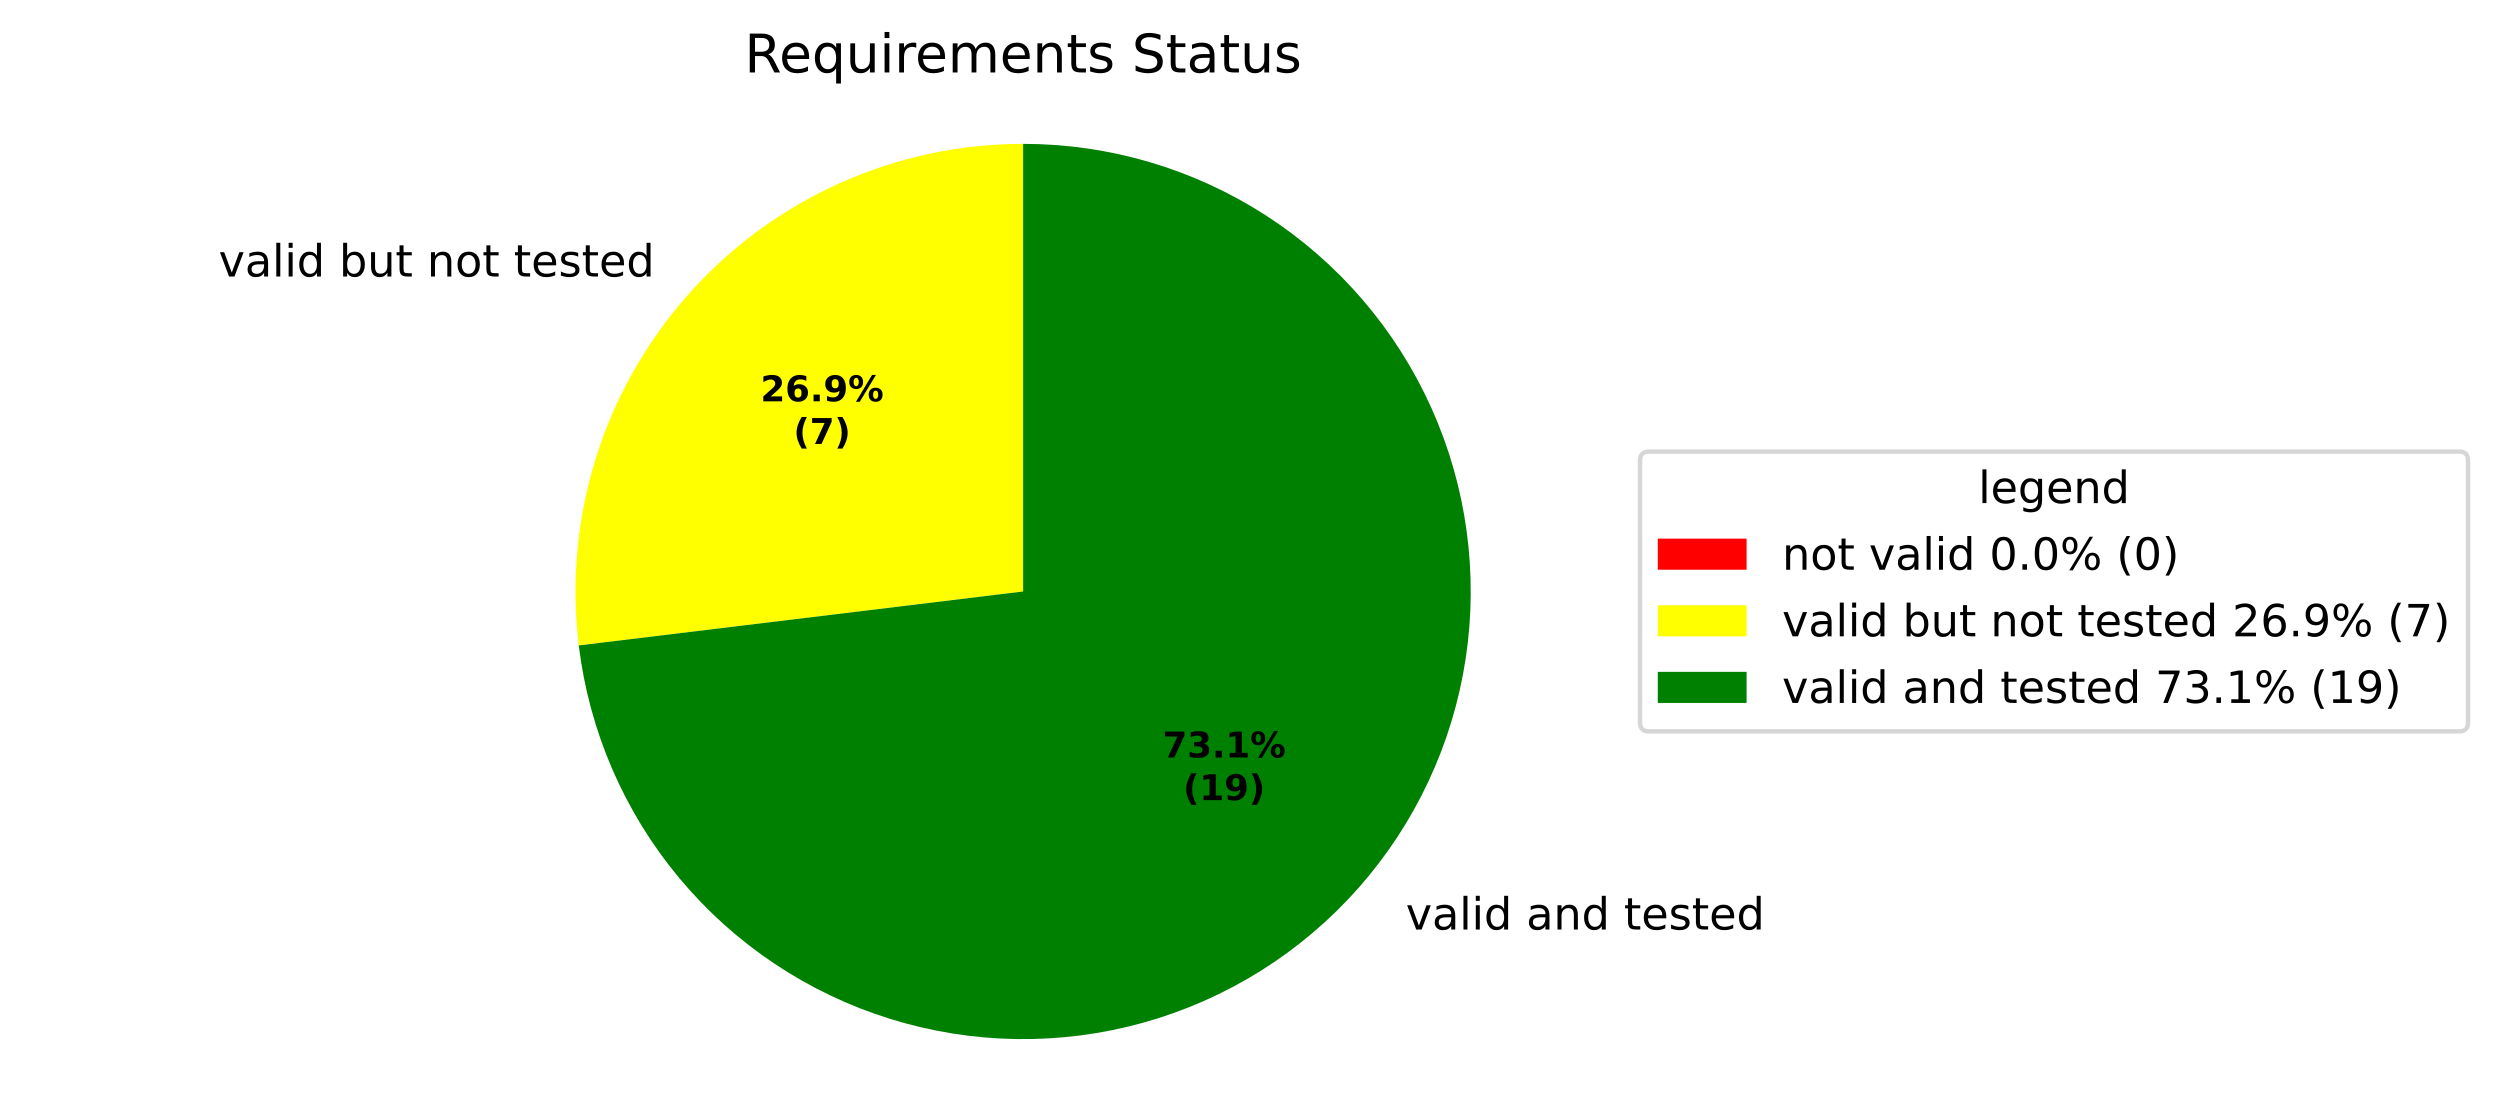
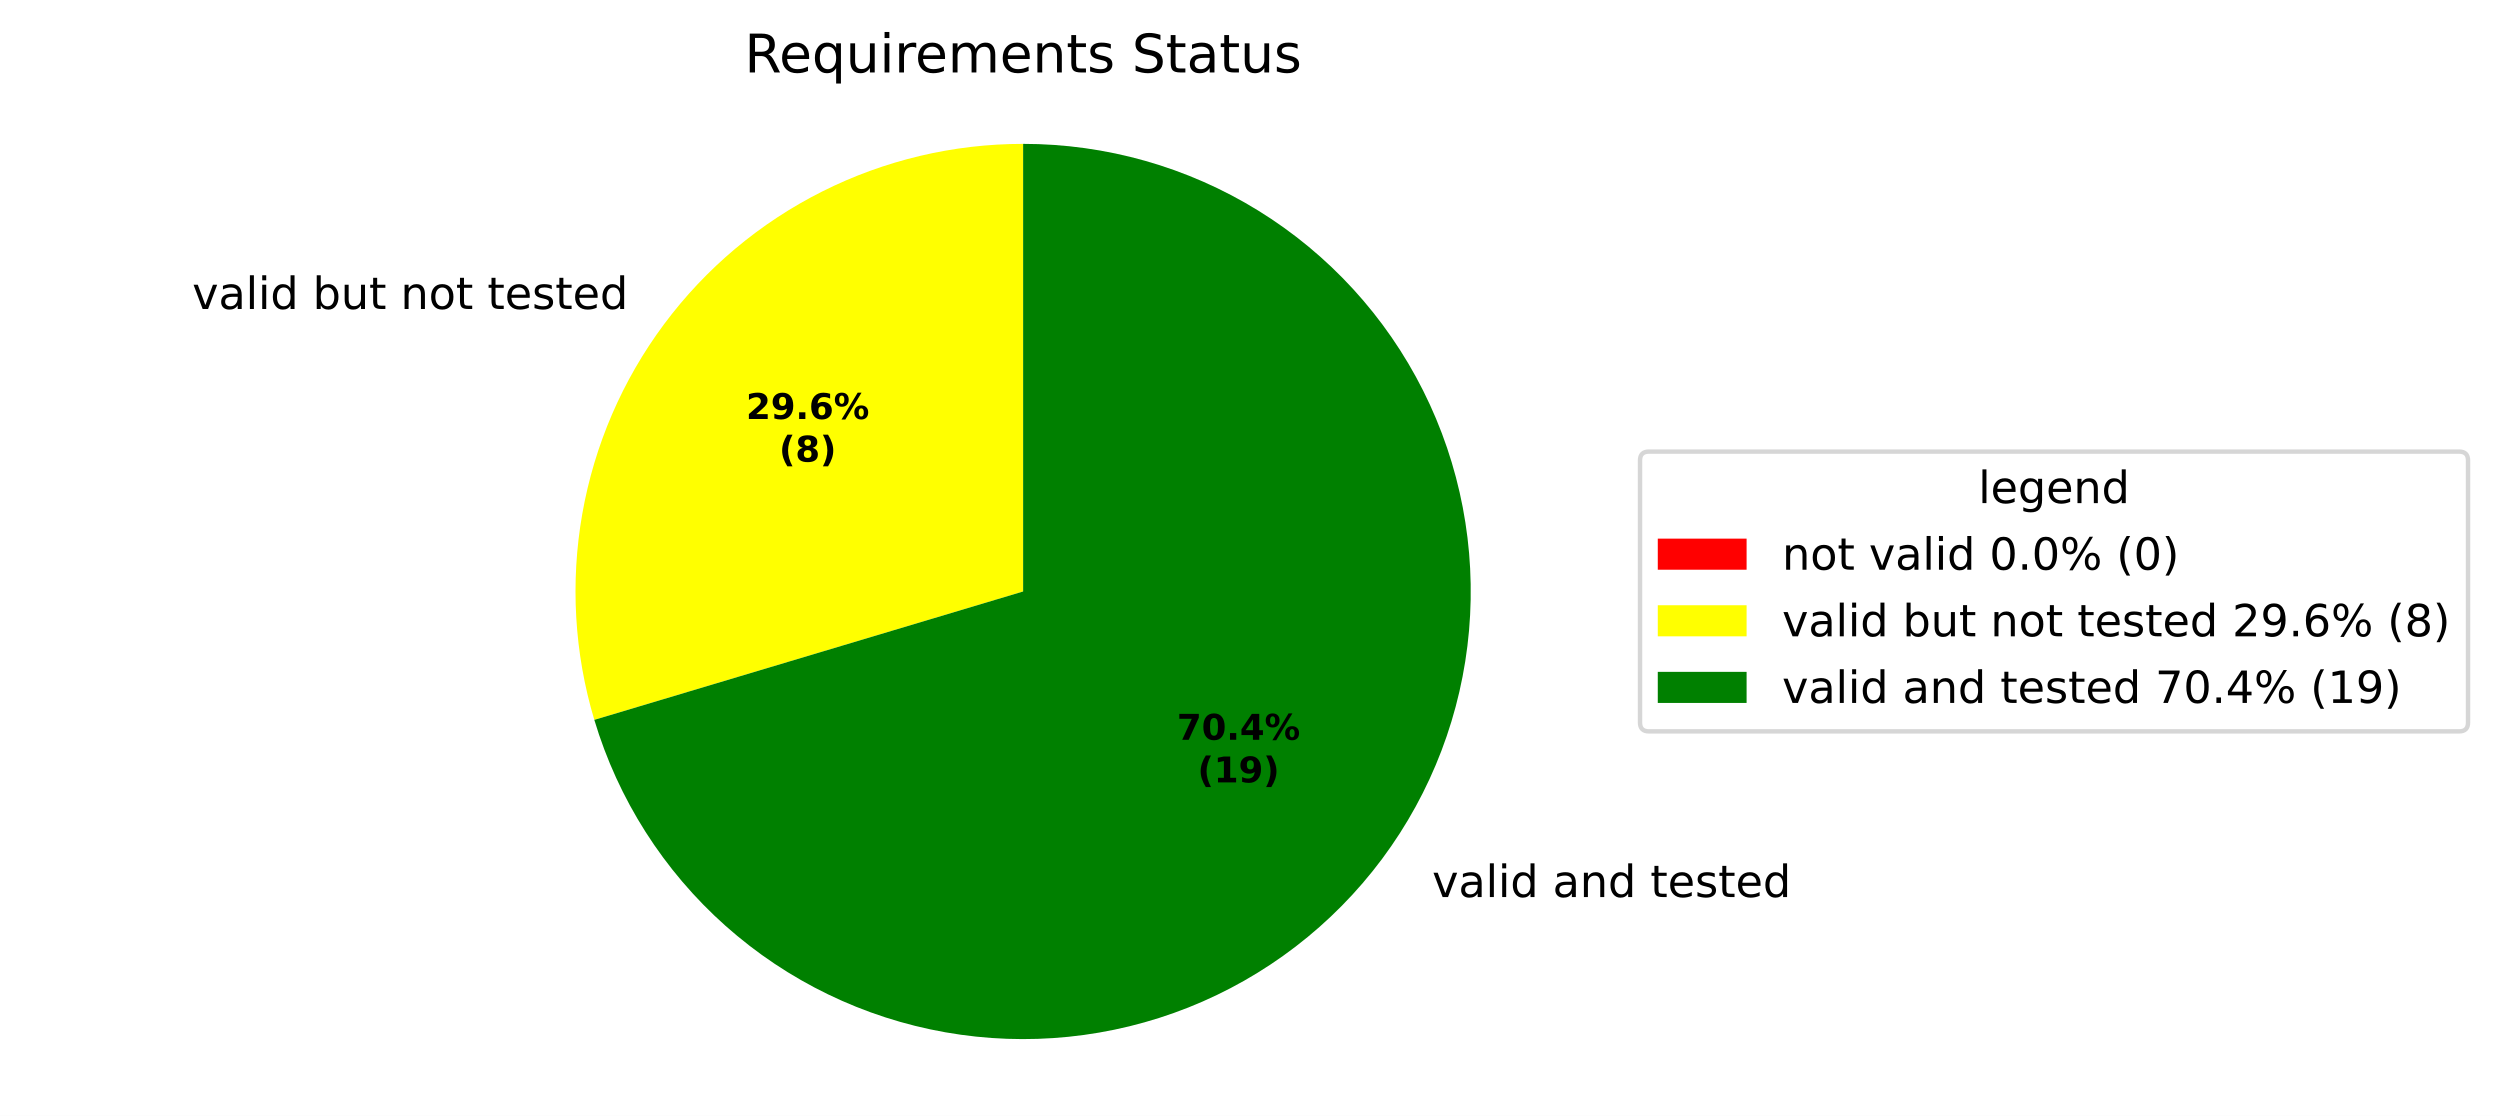
<svg xmlns="http://www.w3.org/2000/svg" xmlns:xlink="http://www.w3.org/1999/xlink" width="562.982pt" height="251.278pt" viewBox="0 0 562.982 251.278" version="1.1">
  <defs>
    <style type="text/css">*{stroke-linejoin: round; stroke-linecap: butt}</style>
  </defs>
  <g id="figure_1">
    <g id="patch_1">
      <path d="M 0 251.278  L 562.982 251.278  L 562.982 0  L 0 0  z " style="fill: #ffffff" />
    </g>
    <g id="axes_1">
      <g id="patch_2">
        <path d="M 230.4 32.398  C 230.4 32.398 230.4 32.398 230.4 32.398  L 230.4 133.198  z " style="fill: #ff0000" />
      </g>
      <g id="patch_3">
-         <path d="M 230.4 32.398  C 216.138 32.398 202.036 35.425 189.03 41.279  C 176.024 47.132 164.408 55.68 154.95 66.355  C 145.492 77.031 138.407 89.593 134.164 103.21  C 129.921 116.827 128.616 131.19 130.335 145.348  L 230.4 133.198  z " style="fill: #ffff00" />
+         <path d="M 230.4 32.398  C 214.692 32.398 199.199 36.07 185.161 43.12  C 171.123 50.17 158.926 60.405 149.546 73.005  C 140.165 85.605 133.859 100.225 131.131 115.694  C 128.404 131.164 129.329 147.06 133.835 162.108  L 230.4 133.198  z " style="fill: #ffff00" />
      </g>
      <g id="patch_4">
-         <path d="M 130.335 145.348  C 132.675 164.623 140.535 182.817 152.966 197.732  C 165.396 212.647 181.875 223.658 200.412 229.434  C 218.949 235.211 238.765 235.51 257.468 230.296  C 276.171 225.082 292.975 214.574 305.85 200.041  C 318.725 185.508 327.131 167.56 330.053 148.365  C 332.974 129.17 330.288 109.534 322.32 91.829  C 314.351 74.123 301.434 59.092 285.129 48.55  C 268.825 38.008 249.816 32.398 230.4 32.398  L 230.4 133.198  z " style="fill: #008000" />
+         <path d="M 133.835 162.108  C 139.194 180.011 149.428 196.075 163.388 208.498  C 177.349 220.922 194.492 229.222 212.896 232.467  C 231.3 235.712 250.249 233.776 267.616 226.877  C 284.983 219.977 300.095 208.382 311.254 193.392  C 322.414 178.402 329.188 160.6 330.817 141.984  C 332.445 123.367 328.865 104.659 320.478 87.959  C 312.091 71.259 299.223 57.216 283.318 47.406  C 267.412 37.595 249.088 32.398 230.4 32.398  L 230.4 133.198  z " style="fill: #008000" />
      </g>
      <g id="matplotlib.axis_1" />
      <g id="matplotlib.axis_2" />
      <g id="text_1">
-         <g transform="translate(46.05347 62.26919) scale(0.1 -0.1)">
+         <g transform="translate(40.10889 69.58327) scale(0.1 -0.1)">
          <defs>
            <path id="DejaVuSans-3" transform="scale(0.015625)" />
            <path id="DejaVuSans-59" d="M 191 3500  L 800 3500  L 1894 563  L 2988 3500  L 3597 3500  L 2284 0  L 1503 0  L 191 3500  z " transform="scale(0.015625)" />
            <path id="DejaVuSans-44" d="M 2194 1759  Q 1497 1759 1228 1600  Q 959 1441 959 1056  Q 959 750 1161 570  Q 1363 391 1709 391  Q 2188 391 2477 730  Q 2766 1069 2766 1631  L 2766 1759  L 2194 1759  z M 3341 1997  L 3341 0  L 2766 0  L 2766 531  Q 2569 213 2275 61  Q 1981 -91 1556 -91  Q 1019 -91 701 211  Q 384 513 384 1019  Q 384 1609 779 1909  Q 1175 2209 1959 2209  L 2766 2209  L 2766 2266  Q 2766 2663 2505 2880  Q 2244 3097 1772 3097  Q 1472 3097 1187 3025  Q 903 2953 641 2809  L 641 3341  Q 956 3463 1253 3523  Q 1550 3584 1831 3584  Q 2591 3584 2966 3190  Q 3341 2797 3341 1997  z " transform="scale(0.015625)" />
            <path id="DejaVuSans-4f" d="M 603 4863  L 1178 4863  L 1178 0  L 603 0  L 603 4863  z " transform="scale(0.015625)" />
            <path id="DejaVuSans-4c" d="M 603 3500  L 1178 3500  L 1178 0  L 603 0  L 603 3500  z M 603 4863  L 1178 4863  L 1178 4134  L 603 4134  L 603 4863  z " transform="scale(0.015625)" />
            <path id="DejaVuSans-47" d="M 2906 2969  L 2906 4863  L 3481 4863  L 3481 0  L 2906 0  L 2906 525  Q 2725 213 2448 61  Q 2172 -91 1784 -91  Q 1150 -91 751 415  Q 353 922 353 1747  Q 353 2572 751 3078  Q 1150 3584 1784 3584  Q 2172 3584 2448 3432  Q 2725 3281 2906 2969  z M 947 1747  Q 947 1113 1208 752  Q 1469 391 1925 391  Q 2381 391 2643 752  Q 2906 1113 2906 1747  Q 2906 2381 2643 2742  Q 2381 3103 1925 3103  Q 1469 3103 1208 2742  Q 947 2381 947 1747  z " transform="scale(0.015625)" />
            <path id="DejaVuSans-45" d="M 3116 1747  Q 3116 2381 2855 2742  Q 2594 3103 2138 3103  Q 1681 3103 1420 2742  Q 1159 2381 1159 1747  Q 1159 1113 1420 752  Q 1681 391 2138 391  Q 2594 391 2855 752  Q 3116 1113 3116 1747  z M 1159 2969  Q 1341 3281 1617 3432  Q 1894 3584 2278 3584  Q 2916 3584 3314 3078  Q 3713 2572 3713 1747  Q 3713 922 3314 415  Q 2916 -91 2278 -91  Q 1894 -91 1617 61  Q 1341 213 1159 525  L 1159 0  L 581 0  L 581 4863  L 1159 4863  L 1159 2969  z " transform="scale(0.015625)" />
            <path id="DejaVuSans-58" d="M 544 1381  L 544 3500  L 1119 3500  L 1119 1403  Q 1119 906 1312 657  Q 1506 409 1894 409  Q 2359 409 2629 706  Q 2900 1003 2900 1516  L 2900 3500  L 3475 3500  L 3475 0  L 2900 0  L 2900 538  Q 2691 219 2414 64  Q 2138 -91 1772 -91  Q 1169 -91 856 284  Q 544 659 544 1381  z M 1991 3584  L 1991 3584  z " transform="scale(0.015625)" />
            <path id="DejaVuSans-57" d="M 1172 4494  L 1172 3500  L 2356 3500  L 2356 3053  L 1172 3053  L 1172 1153  Q 1172 725 1289 603  Q 1406 481 1766 481  L 2356 481  L 2356 0  L 1766 0  Q 1100 0 847 248  Q 594 497 594 1153  L 594 3053  L 172 3053  L 172 3500  L 594 3500  L 594 4494  L 1172 4494  z " transform="scale(0.015625)" />
            <path id="DejaVuSans-51" d="M 3513 2113  L 3513 0  L 2938 0  L 2938 2094  Q 2938 2591 2744 2837  Q 2550 3084 2163 3084  Q 1697 3084 1428 2787  Q 1159 2491 1159 1978  L 1159 0  L 581 0  L 581 3500  L 1159 3500  L 1159 2956  Q 1366 3272 1645 3428  Q 1925 3584 2291 3584  Q 2894 3584 3203 3211  Q 3513 2838 3513 2113  z " transform="scale(0.015625)" />
            <path id="DejaVuSans-52" d="M 1959 3097  Q 1497 3097 1228 2736  Q 959 2375 959 1747  Q 959 1119 1226 758  Q 1494 397 1959 397  Q 2419 397 2687 759  Q 2956 1122 2956 1747  Q 2956 2369 2687 2733  Q 2419 3097 1959 3097  z M 1959 3584  Q 2709 3584 3137 3096  Q 3566 2609 3566 1747  Q 3566 888 3137 398  Q 2709 -91 1959 -91  Q 1206 -91 779 398  Q 353 888 353 1747  Q 353 2609 779 3096  Q 1206 3584 1959 3584  z " transform="scale(0.015625)" />
            <path id="DejaVuSans-48" d="M 3597 1894  L 3597 1613  L 953 1613  Q 991 1019 1311 708  Q 1631 397 2203 397  Q 2534 397 2845 478  Q 3156 559 3463 722  L 3463 178  Q 3153 47 2828 -22  Q 2503 -91 2169 -91  Q 1331 -91 842 396  Q 353 884 353 1716  Q 353 2575 817 3079  Q 1281 3584 2069 3584  Q 2775 3584 3186 3129  Q 3597 2675 3597 1894  z M 3022 2063  Q 3016 2534 2758 2815  Q 2500 3097 2075 3097  Q 1594 3097 1305 2825  Q 1016 2553 972 2059  L 3022 2063  z " transform="scale(0.015625)" />
            <path id="DejaVuSans-56" d="M 2834 3397  L 2834 2853  Q 2591 2978 2328 3040  Q 2066 3103 1784 3103  Q 1356 3103 1142 2972  Q 928 2841 928 2578  Q 928 2378 1081 2264  Q 1234 2150 1697 2047  L 1894 2003  Q 2506 1872 2764 1633  Q 3022 1394 3022 966  Q 3022 478 2636 193  Q 2250 -91 1575 -91  Q 1294 -91 989 -36  Q 684 19 347 128  L 347 722  Q 666 556 975 473  Q 1284 391 1588 391  Q 1994 391 2212 530  Q 2431 669 2431 922  Q 2431 1156 2273 1281  Q 2116 1406 1581 1522  L 1381 1569  Q 847 1681 609 1914  Q 372 2147 372 2553  Q 372 3047 722 3315  Q 1072 3584 1716 3584  Q 2034 3584 2315 3537  Q 2597 3491 2834 3397  z " transform="scale(0.015625)" />
          </defs>
          <use xlink:href="#DejaVuSans-3" />
          <use xlink:href="#DejaVuSans-59" transform="translate(31.78125 0)" />
          <use xlink:href="#DejaVuSans-44" transform="translate(90.96875 0)" />
          <use xlink:href="#DejaVuSans-4f" transform="translate(152.25 0)" />
          <use xlink:href="#DejaVuSans-4c" transform="translate(180.0312 0)" />
          <use xlink:href="#DejaVuSans-47" transform="translate(207.8125 0)" />
          <use xlink:href="#DejaVuSans-3" transform="translate(271.2969 0)" />
          <use xlink:href="#DejaVuSans-45" transform="translate(303.0781 0)" />
          <use xlink:href="#DejaVuSans-58" transform="translate(366.5625 0)" />
          <use xlink:href="#DejaVuSans-57" transform="translate(429.9375 0)" />
          <use xlink:href="#DejaVuSans-3" transform="translate(469.1406 0)" />
          <use xlink:href="#DejaVuSans-51" transform="translate(500.9219 0)" />
          <use xlink:href="#DejaVuSans-52" transform="translate(564.2969 0)" />
          <use xlink:href="#DejaVuSans-57" transform="translate(625.4844 0)" />
          <use xlink:href="#DejaVuSans-3" transform="translate(664.6875 0)" />
          <use xlink:href="#DejaVuSans-57" transform="translate(696.4688 0)" />
          <use xlink:href="#DejaVuSans-48" transform="translate(735.6719 0)" />
          <use xlink:href="#DejaVuSans-56" transform="translate(797.2031 0)" />
          <use xlink:href="#DejaVuSans-57" transform="translate(849.2969 0)" />
          <use xlink:href="#DejaVuSans-48" transform="translate(888.5 0)" />
          <use xlink:href="#DejaVuSans-47" transform="translate(950.0312 0)" />
        </g>
      </g>
      <g id="text_2">
-         <g transform="translate(313.3951 209.3236) scale(0.1 -0.1)">
+         <g transform="translate(319.3395 202.0093) scale(0.1 -0.1)">
          <use xlink:href="#DejaVuSans-3" />
          <use xlink:href="#DejaVuSans-59" transform="translate(31.78125 0)" />
          <use xlink:href="#DejaVuSans-44" transform="translate(90.96875 0)" />
          <use xlink:href="#DejaVuSans-4f" transform="translate(152.25 0)" />
          <use xlink:href="#DejaVuSans-4c" transform="translate(180.0312 0)" />
          <use xlink:href="#DejaVuSans-47" transform="translate(207.8125 0)" />
          <use xlink:href="#DejaVuSans-3" transform="translate(271.2969 0)" />
          <use xlink:href="#DejaVuSans-44" transform="translate(303.0781 0)" />
          <use xlink:href="#DejaVuSans-51" transform="translate(364.3594 0)" />
          <use xlink:href="#DejaVuSans-47" transform="translate(427.7344 0)" />
          <use xlink:href="#DejaVuSans-3" transform="translate(491.2188 0)" />
          <use xlink:href="#DejaVuSans-57" transform="translate(523 0)" />
          <use xlink:href="#DejaVuSans-48" transform="translate(562.2031 0)" />
          <use xlink:href="#DejaVuSans-56" transform="translate(623.7344 0)" />
          <use xlink:href="#DejaVuSans-57" transform="translate(675.8281 0)" />
          <use xlink:href="#DejaVuSans-48" transform="translate(715.0312 0)" />
          <use xlink:href="#DejaVuSans-47" transform="translate(776.5625 0)" />
        </g>
      </g>
      <g id="text_3">
-         <g transform="translate(171.2532 90.36994) scale(0.08 -0.08)">
+         <g transform="translate(168.0106 94.35939) scale(0.08 -0.08)">
          <defs>
            <path id="DejaVuSans-Bold-15" d="M 1844 884  L 3897 884  L 3897 0  L 506 0  L 506 884  L 2209 2388  Q 2438 2594 2547 2791  Q 2656 2988 2656 3200  Q 2656 3528 2436 3728  Q 2216 3928 1850 3928  Q 1569 3928 1234 3808  Q 900 3688 519 3450  L 519 4475  Q 925 4609 1322 4679  Q 1719 4750 2100 4750  Q 2938 4750 3402 4381  Q 3866 4013 3866 3353  Q 3866 2972 3669 2642  Q 3472 2313 2841 1759  L 1844 884  z " transform="scale(0.015625)" />
+             <path id="DejaVuSans-Bold-1c" d="M 641 103  L 641 966  Q 928 831 1190 764  Q 1453 697 1709 697  Q 2247 697 2547 995  Q 2847 1294 2900 1881  Q 2688 1725 2447 1647  Q 2206 1569 1925 1569  Q 1209 1569 770 1986  Q 331 2403 331 3084  Q 331 3838 820 4291  Q 1309 4744 2131 4744  Q 3044 4744 3544 4128  Q 4044 3513 4044 2388  Q 4044 1231 3459 570  Q 2875 -91 1856 -91  Q 1528 -91 1228 -42  Q 928 6 641 103  z M 2125 2350  Q 2441 2350 2600 2554  Q 2759 2759 2759 3169  Q 2759 3575 2600 3781  Q 2441 3988 2125 3988  Q 1809 3988 1650 3781  Q 1491 3575 1491 3169  Q 1491 2759 1650 2554  Q 1809 2350 2125 2350  z " transform="scale(0.015625)" />
+             <path id="DejaVuSans-Bold-11" d="M 653 1209  L 1778 1209  L 1778 0  L 653 0  L 653 1209  z " transform="scale(0.015625)" />
            <path id="DejaVuSans-Bold-19" d="M 2316 2303  Q 2000 2303 1842 2098  Q 1684 1894 1684 1484  Q 1684 1075 1842 870  Q 2000 666 2316 666  Q 2634 666 2792 870  Q 2950 1075 2950 1484  Q 2950 1894 2792 2098  Q 2634 2303 2316 2303  z M 3803 4544  L 3803 3681  Q 3506 3822 3243 3889  Q 2981 3956 2731 3956  Q 2194 3956 1894 3657  Q 1594 3359 1544 2772  Q 1750 2925 1990 3001  Q 2231 3078 2516 3078  Q 3231 3078 3670 2659  Q 4109 2241 4109 1563  Q 4109 813 3618 361  Q 3128 -91 2303 -91  Q 1394 -91 895 523  Q 397 1138 397 2266  Q 397 3422 980 4083  Q 1563 4744 2578 4744  Q 2900 4744 3203 4694  Q 3506 4644 3803 4544  z " transform="scale(0.015625)" />
-             <path id="DejaVuSans-Bold-11" d="M 653 1209  L 1778 1209  L 1778 0  L 653 0  L 653 1209  z " transform="scale(0.015625)" />
-             <path id="DejaVuSans-Bold-1c" d="M 641 103  L 641 966  Q 928 831 1190 764  Q 1453 697 1709 697  Q 2247 697 2547 995  Q 2847 1294 2900 1881  Q 2688 1725 2447 1647  Q 2206 1569 1925 1569  Q 1209 1569 770 1986  Q 331 2403 331 3084  Q 331 3838 820 4291  Q 1309 4744 2131 4744  Q 3044 4744 3544 4128  Q 4044 3513 4044 2388  Q 4044 1231 3459 570  Q 2875 -91 1856 -91  Q 1528 -91 1228 -42  Q 928 6 641 103  z M 2125 2350  Q 2441 2350 2600 2554  Q 2759 2759 2759 3169  Q 2759 3575 2600 3781  Q 2441 3988 2125 3988  Q 1809 3988 1650 3781  Q 1491 3575 1491 3169  Q 1491 2759 1650 2554  Q 1809 2350 2125 2350  z " transform="scale(0.015625)" />
            <path id="DejaVuSans-Bold-8" d="M 4959 1925  Q 4738 1925 4616 1733  Q 4494 1541 4494 1184  Q 4494 825 4614 633  Q 4734 441 4959 441  Q 5184 441 5303 633  Q 5422 825 5422 1184  Q 5422 1541 5301 1733  Q 5181 1925 4959 1925  z M 4959 2450  Q 5541 2450 5875 2112  Q 6209 1775 6209 1184  Q 6209 594 5875 251  Q 5541 -91 4959 -91  Q 4378 -91 4042 251  Q 3706 594 3706 1184  Q 3706 1772 4042 2111  Q 4378 2450 4959 2450  z M 2094 -91  L 1403 -91  L 4319 4750  L 5013 4750  L 2094 -91  z M 1453 4750  Q 2034 4750 2367 4411  Q 2700 4072 2700 3481  Q 2700 2891 2367 2550  Q 2034 2209 1453 2209  Q 872 2209 539 2550  Q 206 2891 206 3481  Q 206 4072 539 4411  Q 872 4750 1453 4750  z M 1453 4225  Q 1228 4225 1106 4031  Q 984 3838 984 3481  Q 984 3122 1106 2926  Q 1228 2731 1453 2731  Q 1678 2731 1798 2926  Q 1919 3122 1919 3481  Q 1919 3838 1797 4031  Q 1675 4225 1453 4225  z " transform="scale(0.015625)" />
          </defs>
          <use xlink:href="#DejaVuSans-Bold-15" />
-           <use xlink:href="#DejaVuSans-Bold-19" transform="translate(69.57812 0)" />
+           <use xlink:href="#DejaVuSans-Bold-1c" transform="translate(69.57812 0)" />
          <use xlink:href="#DejaVuSans-Bold-11" transform="translate(139.1562 0)" />
-           <use xlink:href="#DejaVuSans-Bold-1c" transform="translate(177.1406 0)" />
+           <use xlink:href="#DejaVuSans-Bold-19" transform="translate(177.1406 0)" />
          <use xlink:href="#DejaVuSans-Bold-8" transform="translate(246.7188 0)" />
        </g>
-         <g transform="translate(178.6907 99.97151) scale(0.08 -0.08)">
+         <g transform="translate(175.4481 103.961) scale(0.08 -0.08)">
          <defs>
            <path id="DejaVuSans-Bold-b" d="M 2413 -844  L 1484 -844  Q 1006 -72 778 623  Q 550 1319 550 2003  Q 550 2688 779 3389  Q 1009 4091 1484 4856  L 2413 4856  Q 2013 4116 1813 3408  Q 1613 2700 1613 2009  Q 1613 1319 1811 609  Q 2009 -100 2413 -844  z " transform="scale(0.015625)" />
+             <path id="DejaVuSans-Bold-1b" d="M 2228 2088  Q 1891 2088 1709 1903  Q 1528 1719 1528 1375  Q 1528 1031 1709 848  Q 1891 666 2228 666  Q 2563 666 2741 848  Q 2919 1031 2919 1375  Q 2919 1722 2741 1905  Q 2563 2088 2228 2088  z M 1350 2484  Q 925 2613 709 2878  Q 494 3144 494 3541  Q 494 4131 934 4440  Q 1375 4750 2228 4750  Q 3075 4750 3515 4442  Q 3956 4134 3956 3541  Q 3956 3144 3739 2878  Q 3522 2613 3097 2484  Q 3572 2353 3814 2058  Q 4056 1763 4056 1313  Q 4056 619 3595 264  Q 3134 -91 2228 -91  Q 1319 -91 855 264  Q 391 619 391 1313  Q 391 1763 633 2058  Q 875 2353 1350 2484  z M 1631 3419  Q 1631 3141 1786 2991  Q 1941 2841 2228 2841  Q 2509 2841 2662 2991  Q 2816 3141 2816 3419  Q 2816 3697 2662 3845  Q 2509 3994 2228 3994  Q 1941 3994 1786 3844  Q 1631 3694 1631 3419  z " transform="scale(0.015625)" />
+             <path id="DejaVuSans-Bold-c" d="M 513 -844  Q 913 -100 1113 609  Q 1313 1319 1313 2009  Q 1313 2700 1113 3408  Q 913 4116 513 4856  L 1441 4856  Q 1916 4091 2145 3389  Q 2375 2688 2375 2003  Q 2375 1319 2147 623  Q 1919 -72 1441 -844  L 513 -844  z " transform="scale(0.015625)" />
+           </defs>
+           <use xlink:href="#DejaVuSans-Bold-b" />
+           <use xlink:href="#DejaVuSans-Bold-1b" transform="translate(45.70312 0)" />
+           <use xlink:href="#DejaVuSans-Bold-c" transform="translate(115.2812 0)" />
+         </g>
+       </g>
+       <g id="text_4">
+         <g transform="translate(265.0356 166.5918) scale(0.08 -0.08)">
+           <defs>
            <path id="DejaVuSans-Bold-1a" d="M 428 4666  L 3944 4666  L 3944 3988  L 2125 0  L 953 0  L 2675 3781  L 428 3781  L 428 4666  z " transform="scale(0.015625)" />
-             <path id="DejaVuSans-Bold-c" d="M 513 -844  Q 913 -100 1113 609  Q 1313 1319 1313 2009  Q 1313 2700 1113 3408  Q 913 4116 513 4856  L 1441 4856  Q 1916 4091 2145 3389  Q 2375 2688 2375 2003  Q 2375 1319 2147 623  Q 1919 -72 1441 -844  L 513 -844  z " transform="scale(0.015625)" />
-           </defs>
-           <use xlink:href="#DejaVuSans-Bold-b" />
-           <use xlink:href="#DejaVuSans-Bold-1a" transform="translate(45.70312 0)" />
-           <use xlink:href="#DejaVuSans-Bold-c" transform="translate(115.2812 0)" />
-         </g>
-       </g>
-       <g id="text_4">
-         <g transform="translate(261.7932 170.5814) scale(0.08 -0.08)">
-           <defs>
-             <path id="DejaVuSans-Bold-16" d="M 2981 2516  Q 3453 2394 3698 2092  Q 3944 1791 3944 1325  Q 3944 631 3412 270  Q 2881 -91 1863 -91  Q 1503 -91 1142 -33  Q 781 25 428 141  L 428 1069  Q 766 900 1098 814  Q 1431 728 1753 728  Q 2231 728 2486 893  Q 2741 1059 2741 1369  Q 2741 1688 2480 1852  Q 2219 2016 1709 2016  L 1228 2016  L 1228 2791  L 1734 2791  Q 2188 2791 2409 2933  Q 2631 3075 2631 3366  Q 2631 3634 2415 3781  Q 2200 3928 1806 3928  Q 1516 3928 1219 3862  Q 922 3797 628 3669  L 628 4550  Q 984 4650 1334 4700  Q 1684 4750 2022 4750  Q 2931 4750 3382 4451  Q 3834 4153 3834 3553  Q 3834 3144 3618 2883  Q 3403 2622 2981 2516  z " transform="scale(0.015625)" />
+             <path id="DejaVuSans-Bold-13" d="M 2944 2338  Q 2944 3213 2780 3570  Q 2616 3928 2228 3928  Q 1841 3928 1675 3570  Q 1509 3213 1509 2338  Q 1509 1453 1675 1090  Q 1841 728 2228 728  Q 2613 728 2778 1090  Q 2944 1453 2944 2338  z M 4147 2328  Q 4147 1169 3647 539  Q 3147 -91 2228 -91  Q 1306 -91 806 539  Q 306 1169 306 2328  Q 306 3491 806 4120  Q 1306 4750 2228 4750  Q 3147 4750 3647 4120  Q 4147 3491 4147 2328  z " transform="scale(0.015625)" />
+             <path id="DejaVuSans-Bold-17" d="M 2356 3675  L 1038 1722  L 2356 1722  L 2356 3675  z M 2156 4666  L 3494 4666  L 3494 1722  L 4159 1722  L 4159 850  L 3494 850  L 3494 0  L 2356 0  L 2356 850  L 288 850  L 288 1881  L 2156 4666  z " transform="scale(0.015625)" />
+           </defs>
+           <use xlink:href="#DejaVuSans-Bold-1a" />
+           <use xlink:href="#DejaVuSans-Bold-13" transform="translate(69.57812 0)" />
+           <use xlink:href="#DejaVuSans-Bold-11" transform="translate(139.1562 0)" />
+           <use xlink:href="#DejaVuSans-Bold-17" transform="translate(177.1406 0)" />
+           <use xlink:href="#DejaVuSans-Bold-8" transform="translate(246.7188 0)" />
+         </g>
+         <g transform="translate(269.6899 176.1933) scale(0.08 -0.08)">
+           <defs>
            <path id="DejaVuSans-Bold-14" d="M 750 831  L 1813 831  L 1813 3847  L 722 3622  L 722 4441  L 1806 4666  L 2950 4666  L 2950 831  L 4013 831  L 4013 0  L 750 0  L 750 831  z " transform="scale(0.015625)" />
          </defs>
-           <use xlink:href="#DejaVuSans-Bold-1a" />
-           <use xlink:href="#DejaVuSans-Bold-16" transform="translate(69.57812 0)" />
-           <use xlink:href="#DejaVuSans-Bold-11" transform="translate(139.1562 0)" />
-           <use xlink:href="#DejaVuSans-Bold-14" transform="translate(177.1406 0)" />
-           <use xlink:href="#DejaVuSans-Bold-8" transform="translate(246.7188 0)" />
-         </g>
-         <g transform="translate(266.4476 180.183) scale(0.08 -0.08)">
          <use xlink:href="#DejaVuSans-Bold-b" />
          <use xlink:href="#DejaVuSans-Bold-14" transform="translate(45.70312 0)" />
          <use xlink:href="#DejaVuSans-Bold-1c" transform="translate(115.2812 0)" />
          <use xlink:href="#DejaVuSans-Bold-c" transform="translate(184.8594 0)" />
        </g>
      </g>
      <g id="text_5">
        <g transform="translate(167.6616 16.31812) scale(0.12 -0.12)">
          <defs>
            <path id="DejaVuSans-35" d="M 2841 2188  Q 3044 2119 3236 1894  Q 3428 1669 3622 1275  L 4263 0  L 3584 0  L 2988 1197  Q 2756 1666 2539 1819  Q 2322 1972 1947 1972  L 1259 1972  L 1259 0  L 628 0  L 628 4666  L 2053 4666  Q 2853 4666 3247 4331  Q 3641 3997 3641 3322  Q 3641 2881 3436 2590  Q 3231 2300 2841 2188  z M 1259 4147  L 1259 2491  L 2053 2491  Q 2509 2491 2742 2702  Q 2975 2913 2975 3322  Q 2975 3731 2742 3939  Q 2509 4147 2053 4147  L 1259 4147  z " transform="scale(0.015625)" />
            <path id="DejaVuSans-54" d="M 947 1747  Q 947 1113 1208 752  Q 1469 391 1925 391  Q 2381 391 2643 752  Q 2906 1113 2906 1747  Q 2906 2381 2643 2742  Q 2381 3103 1925 3103  Q 1469 3103 1208 2742  Q 947 2381 947 1747  z M 2906 525  Q 2725 213 2448 61  Q 2172 -91 1784 -91  Q 1150 -91 751 415  Q 353 922 353 1747  Q 353 2572 751 3078  Q 1150 3584 1784 3584  Q 2172 3584 2448 3432  Q 2725 3281 2906 2969  L 2906 3500  L 3481 3500  L 3481 -1331  L 2906 -1331  L 2906 525  z " transform="scale(0.015625)" />
            <path id="DejaVuSans-55" d="M 2631 2963  Q 2534 3019 2420 3045  Q 2306 3072 2169 3072  Q 1681 3072 1420 2755  Q 1159 2438 1159 1844  L 1159 0  L 581 0  L 581 3500  L 1159 3500  L 1159 2956  Q 1341 3275 1631 3429  Q 1922 3584 2338 3584  Q 2397 3584 2469 3576  Q 2541 3569 2628 3553  L 2631 2963  z " transform="scale(0.015625)" />
            <path id="DejaVuSans-50" d="M 3328 2828  Q 3544 3216 3844 3400  Q 4144 3584 4550 3584  Q 5097 3584 5394 3201  Q 5691 2819 5691 2113  L 5691 0  L 5113 0  L 5113 2094  Q 5113 2597 4934 2840  Q 4756 3084 4391 3084  Q 3944 3084 3684 2787  Q 3425 2491 3425 1978  L 3425 0  L 2847 0  L 2847 2094  Q 2847 2600 2669 2842  Q 2491 3084 2119 3084  Q 1678 3084 1418 2786  Q 1159 2488 1159 1978  L 1159 0  L 581 0  L 581 3500  L 1159 3500  L 1159 2956  Q 1356 3278 1631 3431  Q 1906 3584 2284 3584  Q 2666 3584 2933 3390  Q 3200 3197 3328 2828  z " transform="scale(0.015625)" />
            <path id="DejaVuSans-36" d="M 3425 4513  L 3425 3897  Q 3066 4069 2747 4153  Q 2428 4238 2131 4238  Q 1616 4238 1336 4038  Q 1056 3838 1056 3469  Q 1056 3159 1242 3001  Q 1428 2844 1947 2747  L 2328 2669  Q 3034 2534 3370 2195  Q 3706 1856 3706 1288  Q 3706 609 3251 259  Q 2797 -91 1919 -91  Q 1588 -91 1214 -16  Q 841 59 441 206  L 441 856  Q 825 641 1194 531  Q 1563 422 1919 422  Q 2459 422 2753 634  Q 3047 847 3047 1241  Q 3047 1584 2836 1778  Q 2625 1972 2144 2069  L 1759 2144  Q 1053 2284 737 2584  Q 422 2884 422 3419  Q 422 4038 858 4394  Q 1294 4750 2059 4750  Q 2388 4750 2728 4690  Q 3069 4631 3425 4513  z " transform="scale(0.015625)" />
          </defs>
          <use xlink:href="#DejaVuSans-35" />
          <use xlink:href="#DejaVuSans-48" transform="translate(65 0)" />
          <use xlink:href="#DejaVuSans-54" transform="translate(126.5312 0)" />
          <use xlink:href="#DejaVuSans-58" transform="translate(190.0156 0)" />
          <use xlink:href="#DejaVuSans-4c" transform="translate(253.3906 0)" />
          <use xlink:href="#DejaVuSans-55" transform="translate(281.1719 0)" />
          <use xlink:href="#DejaVuSans-48" transform="translate(320.0781 0)" />
          <use xlink:href="#DejaVuSans-50" transform="translate(381.6094 0)" />
          <use xlink:href="#DejaVuSans-48" transform="translate(479.0156 0)" />
          <use xlink:href="#DejaVuSans-51" transform="translate(540.5469 0)" />
          <use xlink:href="#DejaVuSans-57" transform="translate(603.9219 0)" />
          <use xlink:href="#DejaVuSans-56" transform="translate(643.125 0)" />
          <use xlink:href="#DejaVuSans-3" transform="translate(695.2188 0)" />
          <use xlink:href="#DejaVuSans-36" transform="translate(727 0)" />
          <use xlink:href="#DejaVuSans-57" transform="translate(790.4844 0)" />
          <use xlink:href="#DejaVuSans-44" transform="translate(829.6875 0)" />
          <use xlink:href="#DejaVuSans-57" transform="translate(890.9688 0)" />
          <use xlink:href="#DejaVuSans-58" transform="translate(930.1719 0)" />
          <use xlink:href="#DejaVuSans-56" transform="translate(993.5469 0)" />
        </g>
      </g>
      <g id="legend_1">
        <g id="patch_5">
          <path d="M 371.32 164.7  L 553.783 164.7  Q 555.783 164.7 555.783 162.7  L 555.783 103.697  Q 555.783 101.697 553.783 101.697  L 371.32 101.697  Q 369.32 101.697 369.32 103.697  L 369.32 162.7  Q 369.32 164.7 371.32 164.7  z " style="fill: #ffffff; opacity: 0.8; stroke: #cccccc; stroke-linejoin: miter" />
        </g>
        <g id="text_6">
          <g transform="translate(445.4919 113.295) scale(0.1 -0.1)">
            <defs>
              <path id="DejaVuSans-4a" d="M 2906 1791  Q 2906 2416 2648 2759  Q 2391 3103 1925 3103  Q 1463 3103 1205 2759  Q 947 2416 947 1791  Q 947 1169 1205 825  Q 1463 481 1925 481  Q 2391 481 2648 825  Q 2906 1169 2906 1791  z M 3481 434  Q 3481 -459 3084 -895  Q 2688 -1331 1869 -1331  Q 1566 -1331 1297 -1286  Q 1028 -1241 775 -1147  L 775 -588  Q 1028 -725 1275 -790  Q 1522 -856 1778 -856  Q 2344 -856 2625 -561  Q 2906 -266 2906 331  L 2906 616  Q 2728 306 2450 153  Q 2172 0 1784 0  Q 1141 0 747 490  Q 353 981 353 1791  Q 353 2603 747 3093  Q 1141 3584 1784 3584  Q 2172 3584 2450 3431  Q 2728 3278 2906 2969  L 2906 3500  L 3481 3500  L 3481 434  z " transform="scale(0.015625)" />
            </defs>
            <use xlink:href="#DejaVuSans-4f" />
            <use xlink:href="#DejaVuSans-48" transform="translate(27.78125 0)" />
            <use xlink:href="#DejaVuSans-4a" transform="translate(89.3125 0)" />
            <use xlink:href="#DejaVuSans-48" transform="translate(152.7969 0)" />
            <use xlink:href="#DejaVuSans-51" transform="translate(214.3281 0)" />
            <use xlink:href="#DejaVuSans-47" transform="translate(277.7031 0)" />
          </g>
        </g>
        <g id="patch_6">
          <path d="M 373.32 128.296  L 393.32 128.296  L 393.32 121.296  L 373.32 121.296  z " style="fill: #ff0000" />
        </g>
        <g id="text_7">
          <g transform="translate(401.32 128.2958) scale(0.1 -0.1)">
            <defs>
              <path id="DejaVuSans-13" d="M 2034 4250  Q 1547 4250 1301 3770  Q 1056 3291 1056 2328  Q 1056 1369 1301 889  Q 1547 409 2034 409  Q 2525 409 2770 889  Q 3016 1369 3016 2328  Q 3016 3291 2770 3770  Q 2525 4250 2034 4250  z M 2034 4750  Q 2819 4750 3233 4129  Q 3647 3509 3647 2328  Q 3647 1150 3233 529  Q 2819 -91 2034 -91  Q 1250 -91 836 529  Q 422 1150 422 2328  Q 422 3509 836 4129  Q 1250 4750 2034 4750  z " transform="scale(0.015625)" />
              <path id="DejaVuSans-11" d="M 684 794  L 1344 794  L 1344 0  L 684 0  L 684 794  z " transform="scale(0.015625)" />
              <path id="DejaVuSans-8" d="M 4653 2053  Q 4381 2053 4226 1822  Q 4072 1591 4072 1178  Q 4072 772 4226 539  Q 4381 306 4653 306  Q 4919 306 5073 539  Q 5228 772 5228 1178  Q 5228 1588 5073 1820  Q 4919 2053 4653 2053  z M 4653 2450  Q 5147 2450 5437 2106  Q 5728 1763 5728 1178  Q 5728 594 5436 251  Q 5144 -91 4653 -91  Q 4153 -91 3862 251  Q 3572 594 3572 1178  Q 3572 1766 3864 2108  Q 4156 2450 4653 2450  z M 1428 4353  Q 1159 4353 1004 4120  Q 850 3888 850 3481  Q 850 3069 1003 2837  Q 1156 2606 1428 2606  Q 1700 2606 1854 2837  Q 2009 3069 2009 3481  Q 2009 3884 1853 4118  Q 1697 4353 1428 4353  z M 4250 4750  L 4750 4750  L 1831 -91  L 1331 -91  L 4250 4750  z M 1428 4750  Q 1922 4750 2215 4408  Q 2509 4066 2509 3481  Q 2509 2891 2217 2550  Q 1925 2209 1428 2209  Q 931 2209 642 2551  Q 353 2894 353 3481  Q 353 4063 643 4406  Q 934 4750 1428 4750  z " transform="scale(0.015625)" />
              <path id="DejaVuSans-b" d="M 1984 4856  Q 1566 4138 1362 3434  Q 1159 2731 1159 2009  Q 1159 1288 1364 580  Q 1569 -128 1984 -844  L 1484 -844  Q 1016 -109 783 600  Q 550 1309 550 2009  Q 550 2706 781 3412  Q 1013 4119 1484 4856  L 1984 4856  z " transform="scale(0.015625)" />
              <path id="DejaVuSans-c" d="M 513 4856  L 1013 4856  Q 1481 4119 1714 3412  Q 1947 2706 1947 2009  Q 1947 1309 1714 600  Q 1481 -109 1013 -844  L 513 -844  Q 928 -128 1133 580  Q 1338 1288 1338 2009  Q 1338 2731 1133 3434  Q 928 4138 513 4856  z " transform="scale(0.015625)" />
            </defs>
            <use xlink:href="#DejaVuSans-51" />
            <use xlink:href="#DejaVuSans-52" transform="translate(63.375 0)" />
            <use xlink:href="#DejaVuSans-57" transform="translate(124.5625 0)" />
            <use xlink:href="#DejaVuSans-3" transform="translate(163.7656 0)" />
            <use xlink:href="#DejaVuSans-59" transform="translate(195.5469 0)" />
            <use xlink:href="#DejaVuSans-44" transform="translate(254.7344 0)" />
            <use xlink:href="#DejaVuSans-4f" transform="translate(316.0156 0)" />
            <use xlink:href="#DejaVuSans-4c" transform="translate(343.7969 0)" />
            <use xlink:href="#DejaVuSans-47" transform="translate(371.5781 0)" />
            <use xlink:href="#DejaVuSans-3" transform="translate(435.0625 0)" />
            <use xlink:href="#DejaVuSans-13" transform="translate(466.8438 0)" />
            <use xlink:href="#DejaVuSans-11" transform="translate(530.4688 0)" />
            <use xlink:href="#DejaVuSans-13" transform="translate(562.25 0)" />
            <use xlink:href="#DejaVuSans-8" transform="translate(625.875 0)" />
            <use xlink:href="#DejaVuSans-3" transform="translate(720.8906 0)" />
            <use xlink:href="#DejaVuSans-b" transform="translate(752.6719 0)" />
            <use xlink:href="#DejaVuSans-13" transform="translate(791.6875 0)" />
            <use xlink:href="#DejaVuSans-c" transform="translate(855.3125 0)" />
          </g>
        </g>
        <g id="patch_7">
          <path d="M 373.32 143.297  L 393.32 143.297  L 393.32 136.297  L 373.32 136.297  z " style="fill: #ffff00" />
        </g>
        <g id="text_8">
          <g transform="translate(401.32 143.2966) scale(0.1 -0.1)">
            <defs>
              <path id="DejaVuSans-15" d="M 1228 531  L 3431 531  L 3431 0  L 469 0  L 469 531  Q 828 903 1448 1529  Q 2069 2156 2228 2338  Q 2531 2678 2651 2914  Q 2772 3150 2772 3378  Q 2772 3750 2511 3984  Q 2250 4219 1831 4219  Q 1534 4219 1204 4116  Q 875 4013 500 3803  L 500 4441  Q 881 4594 1212 4672  Q 1544 4750 1819 4750  Q 2544 4750 2975 4387  Q 3406 4025 3406 3419  Q 3406 3131 3298 2873  Q 3191 2616 2906 2266  Q 2828 2175 2409 1742  Q 1991 1309 1228 531  z " transform="scale(0.015625)" />
+               <path id="DejaVuSans-1c" d="M 703 97  L 703 672  Q 941 559 1184 500  Q 1428 441 1663 441  Q 2288 441 2617 861  Q 2947 1281 2994 2138  Q 2813 1869 2534 1725  Q 2256 1581 1919 1581  Q 1219 1581 811 2004  Q 403 2428 403 3163  Q 403 3881 828 4315  Q 1253 4750 1959 4750  Q 2769 4750 3195 4129  Q 3622 3509 3622 2328  Q 3622 1225 3098 567  Q 2575 -91 1691 -91  Q 1453 -91 1209 -44  Q 966 3 703 97  z M 1959 2075  Q 2384 2075 2632 2365  Q 2881 2656 2881 3163  Q 2881 3666 2632 3958  Q 2384 4250 1959 4250  Q 1534 4250 1286 3958  Q 1038 3666 1038 3163  Q 1038 2656 1286 2365  Q 1534 2075 1959 2075  z " transform="scale(0.015625)" />
              <path id="DejaVuSans-19" d="M 2113 2584  Q 1688 2584 1439 2293  Q 1191 2003 1191 1497  Q 1191 994 1439 701  Q 1688 409 2113 409  Q 2538 409 2786 701  Q 3034 994 3034 1497  Q 3034 2003 2786 2293  Q 2538 2584 2113 2584  z M 3366 4563  L 3366 3988  Q 3128 4100 2886 4159  Q 2644 4219 2406 4219  Q 1781 4219 1451 3797  Q 1122 3375 1075 2522  Q 1259 2794 1537 2939  Q 1816 3084 2150 3084  Q 2853 3084 3261 2657  Q 3669 2231 3669 1497  Q 3669 778 3244 343  Q 2819 -91 2113 -91  Q 1303 -91 875 529  Q 447 1150 447 2328  Q 447 3434 972 4092  Q 1497 4750 2381 4750  Q 2619 4750 2861 4703  Q 3103 4656 3366 4563  z " transform="scale(0.015625)" />
-               <path id="DejaVuSans-1c" d="M 703 97  L 703 672  Q 941 559 1184 500  Q 1428 441 1663 441  Q 2288 441 2617 861  Q 2947 1281 2994 2138  Q 2813 1869 2534 1725  Q 2256 1581 1919 1581  Q 1219 1581 811 2004  Q 403 2428 403 3163  Q 403 3881 828 4315  Q 1253 4750 1959 4750  Q 2769 4750 3195 4129  Q 3622 3509 3622 2328  Q 3622 1225 3098 567  Q 2575 -91 1691 -91  Q 1453 -91 1209 -44  Q 966 3 703 97  z M 1959 2075  Q 2384 2075 2632 2365  Q 2881 2656 2881 3163  Q 2881 3666 2632 3958  Q 2384 4250 1959 4250  Q 1534 4250 1286 3958  Q 1038 3666 1038 3163  Q 1038 2656 1286 2365  Q 1534 2075 1959 2075  z " transform="scale(0.015625)" />
-               <path id="DejaVuSans-1a" d="M 525 4666  L 3525 4666  L 3525 4397  L 1831 0  L 1172 0  L 2766 4134  L 525 4134  L 525 4666  z " transform="scale(0.015625)" />
+               <path id="DejaVuSans-1b" d="M 2034 2216  Q 1584 2216 1326 1975  Q 1069 1734 1069 1313  Q 1069 891 1326 650  Q 1584 409 2034 409  Q 2484 409 2743 651  Q 3003 894 3003 1313  Q 3003 1734 2745 1975  Q 2488 2216 2034 2216  z M 1403 2484  Q 997 2584 770 2862  Q 544 3141 544 3541  Q 544 4100 942 4425  Q 1341 4750 2034 4750  Q 2731 4750 3128 4425  Q 3525 4100 3525 3541  Q 3525 3141 3298 2862  Q 3072 2584 2669 2484  Q 3125 2378 3379 2068  Q 3634 1759 3634 1313  Q 3634 634 3220 271  Q 2806 -91 2034 -91  Q 1263 -91 848 271  Q 434 634 434 1313  Q 434 1759 690 2068  Q 947 2378 1403 2484  z M 1172 3481  Q 1172 3119 1398 2916  Q 1625 2713 2034 2713  Q 2441 2713 2670 2916  Q 2900 3119 2900 3481  Q 2900 3844 2670 4047  Q 2441 4250 2034 4250  Q 1625 4250 1398 4047  Q 1172 3844 1172 3481  z " transform="scale(0.015625)" />
            </defs>
            <use xlink:href="#DejaVuSans-59" />
            <use xlink:href="#DejaVuSans-44" transform="translate(59.1875 0)" />
            <use xlink:href="#DejaVuSans-4f" transform="translate(120.4688 0)" />
            <use xlink:href="#DejaVuSans-4c" transform="translate(148.25 0)" />
            <use xlink:href="#DejaVuSans-47" transform="translate(176.0312 0)" />
            <use xlink:href="#DejaVuSans-3" transform="translate(239.5156 0)" />
            <use xlink:href="#DejaVuSans-45" transform="translate(271.2969 0)" />
            <use xlink:href="#DejaVuSans-58" transform="translate(334.7812 0)" />
            <use xlink:href="#DejaVuSans-57" transform="translate(398.1562 0)" />
            <use xlink:href="#DejaVuSans-3" transform="translate(437.3594 0)" />
            <use xlink:href="#DejaVuSans-51" transform="translate(469.1406 0)" />
            <use xlink:href="#DejaVuSans-52" transform="translate(532.5156 0)" />
            <use xlink:href="#DejaVuSans-57" transform="translate(593.7031 0)" />
            <use xlink:href="#DejaVuSans-3" transform="translate(632.9062 0)" />
            <use xlink:href="#DejaVuSans-57" transform="translate(664.6875 0)" />
            <use xlink:href="#DejaVuSans-48" transform="translate(703.8906 0)" />
            <use xlink:href="#DejaVuSans-56" transform="translate(765.4219 0)" />
            <use xlink:href="#DejaVuSans-57" transform="translate(817.5156 0)" />
            <use xlink:href="#DejaVuSans-48" transform="translate(856.7188 0)" />
            <use xlink:href="#DejaVuSans-47" transform="translate(918.25 0)" />
            <use xlink:href="#DejaVuSans-3" transform="translate(981.7344 0)" />
            <use xlink:href="#DejaVuSans-15" transform="translate(1013.516 0)" />
-             <use xlink:href="#DejaVuSans-19" transform="translate(1077.141 0)" />
+             <use xlink:href="#DejaVuSans-1c" transform="translate(1077.141 0)" />
            <use xlink:href="#DejaVuSans-11" transform="translate(1140.766 0)" />
-             <use xlink:href="#DejaVuSans-1c" transform="translate(1172.547 0)" />
+             <use xlink:href="#DejaVuSans-19" transform="translate(1172.547 0)" />
            <use xlink:href="#DejaVuSans-8" transform="translate(1236.172 0)" />
            <use xlink:href="#DejaVuSans-3" transform="translate(1331.188 0)" />
            <use xlink:href="#DejaVuSans-b" transform="translate(1362.969 0)" />
-             <use xlink:href="#DejaVuSans-1a" transform="translate(1401.984 0)" />
+             <use xlink:href="#DejaVuSans-1b" transform="translate(1401.984 0)" />
            <use xlink:href="#DejaVuSans-c" transform="translate(1465.609 0)" />
          </g>
        </g>
        <g id="patch_8">
          <path d="M 373.32 158.297  L 393.32 158.297  L 393.32 151.297  L 373.32 151.297  z " style="fill: #008000" />
        </g>
        <g id="text_9">
          <g transform="translate(401.32 158.2973) scale(0.1 -0.1)">
            <defs>
-               <path id="DejaVuSans-16" d="M 2597 2516  Q 3050 2419 3304 2112  Q 3559 1806 3559 1356  Q 3559 666 3084 287  Q 2609 -91 1734 -91  Q 1441 -91 1130 -33  Q 819 25 488 141  L 488 750  Q 750 597 1062 519  Q 1375 441 1716 441  Q 2309 441 2620 675  Q 2931 909 2931 1356  Q 2931 1769 2642 2001  Q 2353 2234 1838 2234  L 1294 2234  L 1294 2753  L 1863 2753  Q 2328 2753 2575 2939  Q 2822 3125 2822 3475  Q 2822 3834 2567 4026  Q 2313 4219 1838 4219  Q 1578 4219 1281 4162  Q 984 4106 628 3988  L 628 4550  Q 988 4650 1302 4700  Q 1616 4750 1894 4750  Q 2613 4750 3031 4423  Q 3450 4097 3450 3541  Q 3450 3153 3228 2886  Q 3006 2619 2597 2516  z " transform="scale(0.015625)" />
+               <path id="DejaVuSans-1a" d="M 525 4666  L 3525 4666  L 3525 4397  L 1831 0  L 1172 0  L 2766 4134  L 525 4134  L 525 4666  z " transform="scale(0.015625)" />
+               <path id="DejaVuSans-17" d="M 2419 4116  L 825 1625  L 2419 1625  L 2419 4116  z M 2253 4666  L 3047 4666  L 3047 1625  L 3713 1625  L 3713 1100  L 3047 1100  L 3047 0  L 2419 0  L 2419 1100  L 313 1100  L 313 1709  L 2253 4666  z " transform="scale(0.015625)" />
              <path id="DejaVuSans-14" d="M 794 531  L 1825 531  L 1825 4091  L 703 3866  L 703 4441  L 1819 4666  L 2450 4666  L 2450 531  L 3481 531  L 3481 0  L 794 0  L 794 531  z " transform="scale(0.015625)" />
            </defs>
            <use xlink:href="#DejaVuSans-59" />
            <use xlink:href="#DejaVuSans-44" transform="translate(59.1875 0)" />
            <use xlink:href="#DejaVuSans-4f" transform="translate(120.4688 0)" />
            <use xlink:href="#DejaVuSans-4c" transform="translate(148.25 0)" />
            <use xlink:href="#DejaVuSans-47" transform="translate(176.0312 0)" />
            <use xlink:href="#DejaVuSans-3" transform="translate(239.5156 0)" />
            <use xlink:href="#DejaVuSans-44" transform="translate(271.2969 0)" />
            <use xlink:href="#DejaVuSans-51" transform="translate(332.5781 0)" />
            <use xlink:href="#DejaVuSans-47" transform="translate(395.9531 0)" />
            <use xlink:href="#DejaVuSans-3" transform="translate(459.4375 0)" />
            <use xlink:href="#DejaVuSans-57" transform="translate(491.2188 0)" />
            <use xlink:href="#DejaVuSans-48" transform="translate(530.4219 0)" />
            <use xlink:href="#DejaVuSans-56" transform="translate(591.9531 0)" />
            <use xlink:href="#DejaVuSans-57" transform="translate(644.0469 0)" />
            <use xlink:href="#DejaVuSans-48" transform="translate(683.25 0)" />
            <use xlink:href="#DejaVuSans-47" transform="translate(744.7812 0)" />
            <use xlink:href="#DejaVuSans-3" transform="translate(808.2656 0)" />
            <use xlink:href="#DejaVuSans-1a" transform="translate(840.0469 0)" />
-             <use xlink:href="#DejaVuSans-16" transform="translate(903.6719 0)" />
+             <use xlink:href="#DejaVuSans-13" transform="translate(903.6719 0)" />
            <use xlink:href="#DejaVuSans-11" transform="translate(967.2969 0)" />
-             <use xlink:href="#DejaVuSans-14" transform="translate(999.0781 0)" />
+             <use xlink:href="#DejaVuSans-17" transform="translate(999.0781 0)" />
            <use xlink:href="#DejaVuSans-8" transform="translate(1062.703 0)" />
            <use xlink:href="#DejaVuSans-3" transform="translate(1157.719 0)" />
            <use xlink:href="#DejaVuSans-b" transform="translate(1189.5 0)" />
            <use xlink:href="#DejaVuSans-14" transform="translate(1228.516 0)" />
            <use xlink:href="#DejaVuSans-1c" transform="translate(1292.141 0)" />
            <use xlink:href="#DejaVuSans-c" transform="translate(1355.766 0)" />
          </g>
        </g>
      </g>
    </g>
  </g>
</svg>
